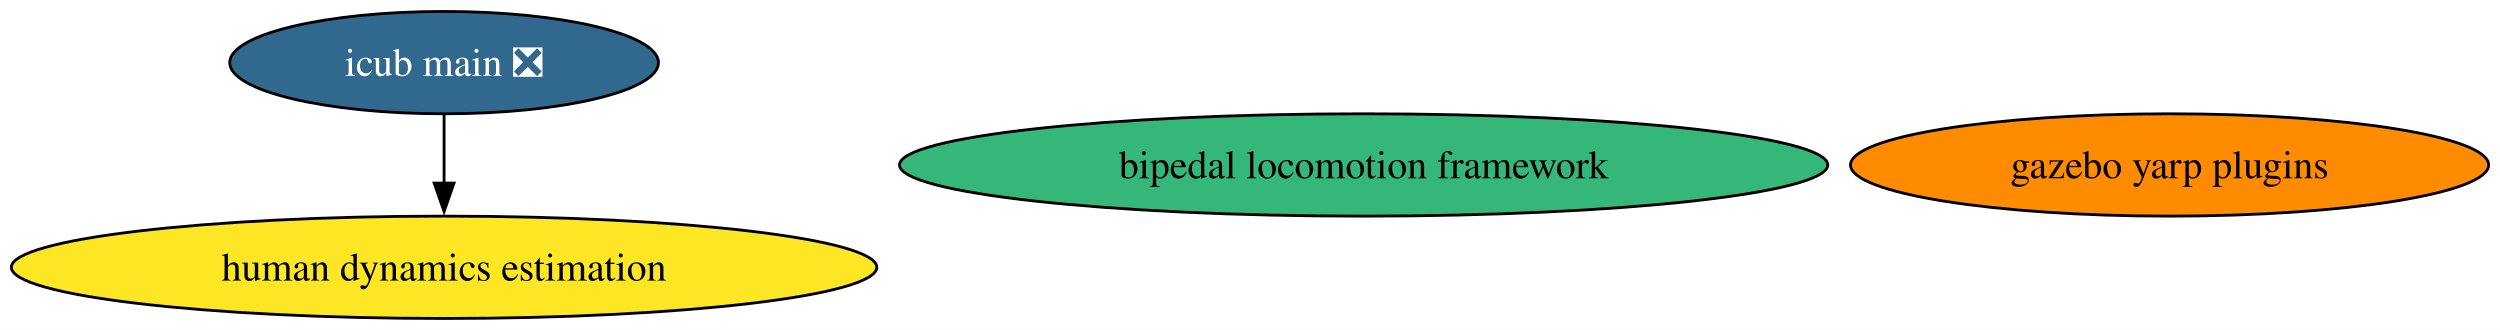
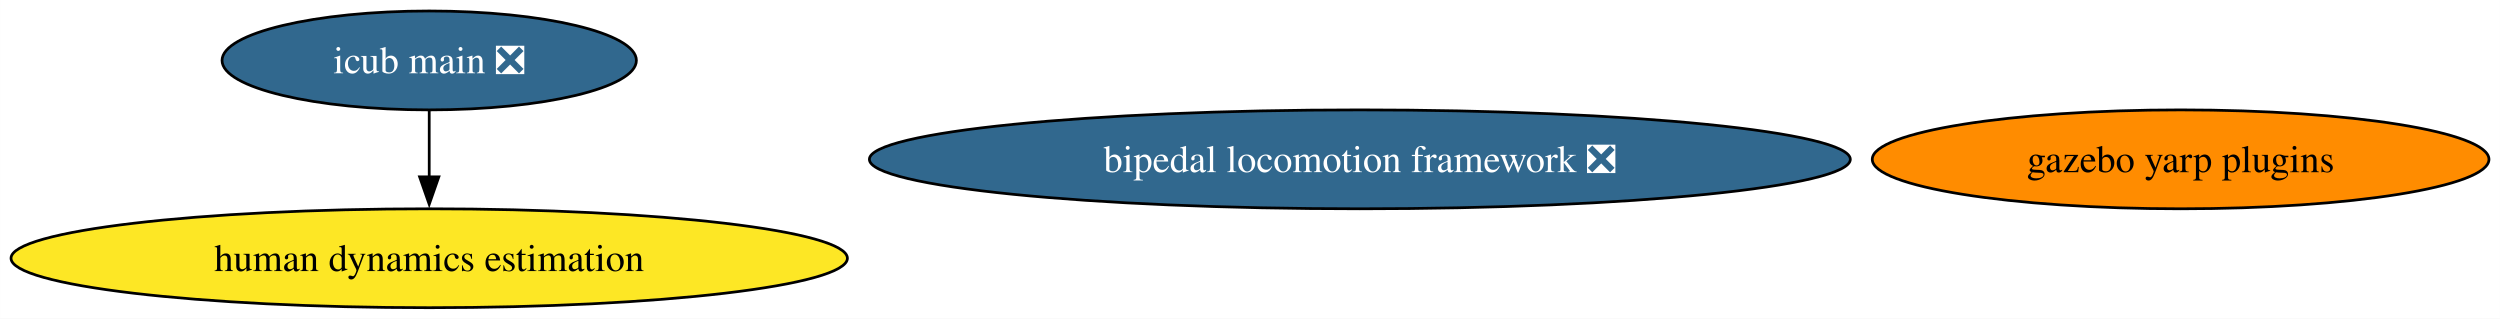
- <svg xmlns="http://www.w3.org/2000/svg" xmlns:xlink="http://www.w3.org/1999/xlink" width="879pt" height="116pt" viewBox="0.00 0.00 879.45 116.00">
+ <svg xmlns="http://www.w3.org/2000/svg" xmlns:xlink="http://www.w3.org/1999/xlink" width="910pt" height="116pt" viewBox="0.00 0.00 909.97 116.00">
  <g id="graph0" class="graph" transform="scale(1 1) rotate(0) translate(4 112)">
-     <polygon fill="white" stroke="none" points="-4,4 -4,-112 875.45,-112 875.45,4 -4,4" />
+     <polygon fill="white" stroke="none" points="-4,4 -4,-112 905.97,-112 905.97,4 -4,4" />
    <g id="node1" class="node">
      <g id="a_node1">
-         <a xlink:href="https://github.com/conda-forge/bipedal-locomotion-framework-feedstock" xlink:title="bipedal locomotion framework">
-           <ellipse fill="#35b779" stroke="black" cx="475.71" cy="-54" rx="163.27" ry="18" />
-           <text text-anchor="middle" x="475.71" y="-49.33" font-family="Times,serif" font-size="14.00">bipedal locomotion framework</text>
+         <a xlink:href="https://github.com/conda-forge/bipedal-locomotion-framework-feedstock/pull/94" xlink:title="bipedal locomotion framework ❎">
+           <ellipse fill="#31688e" stroke="black" cx="490.97" cy="-54" rx="178.53" ry="18" />
+           <text text-anchor="middle" x="490.97" y="-49.33" font-family="Times,serif" font-size="14.00" fill="white">bipedal locomotion framework ❎</text>
        </a>
      </g>
    </g>
    <g id="node2" class="node">
      <g id="a_node2">
        <a xlink:href="https://github.com/conda-forge/gazebo-yarp-plugins-feedstock" xlink:title="gazebo yarp plugins">
-           <ellipse fill="#ff8c00" stroke="black" cx="759.22" cy="-54" rx="112.24" ry="18" />
-           <text text-anchor="middle" x="759.22" y="-49.33" font-family="Times,serif" font-size="14.00">gazebo yarp plugins</text>
+           <ellipse fill="#ff8c00" stroke="black" cx="789.73" cy="-54" rx="112.24" ry="18" />
+           <text text-anchor="middle" x="789.73" y="-49.33" font-family="Times,serif" font-size="14.00">gazebo yarp plugins</text>
        </a>
      </g>
    </g>
    <g id="node3" class="node">
      <g id="a_node3">
        <a xlink:href="https://github.com/conda-forge/icub-main-feedstock/pull/7" xlink:title="icub main ❎">
          <ellipse fill="#31688e" stroke="black" cx="152.22" cy="-90" rx="75.41" ry="18" />
          <text text-anchor="middle" x="152.22" y="-85.33" font-family="Times,serif" font-size="14.00" fill="white">icub main ❎</text>
        </a>
      </g>
    </g>
    <g id="node4" class="node">
      <g id="a_node4">
        <a xlink:href="https://github.com/conda-forge/human-dynamics-estimation-feedstock" xlink:title="human dynamics estimation">
          <ellipse fill="#fde725" stroke="black" cx="152.22" cy="-18" rx="152.22" ry="18" />
          <text text-anchor="middle" x="152.22" y="-13.32" font-family="Times,serif" font-size="14.00">human dynamics estimation</text>
        </a>
      </g>
    </g>
    <g id="edge1" class="edge">
      <path fill="none" stroke="black" d="M152.22,-71.7C152.22,-64.41 152.22,-55.73 152.22,-47.54" />
      <polygon fill="black" stroke="black" points="155.72,-47.62 152.22,-37.62 148.72,-47.62 155.72,-47.62" />
    </g>
  </g>
</svg>
